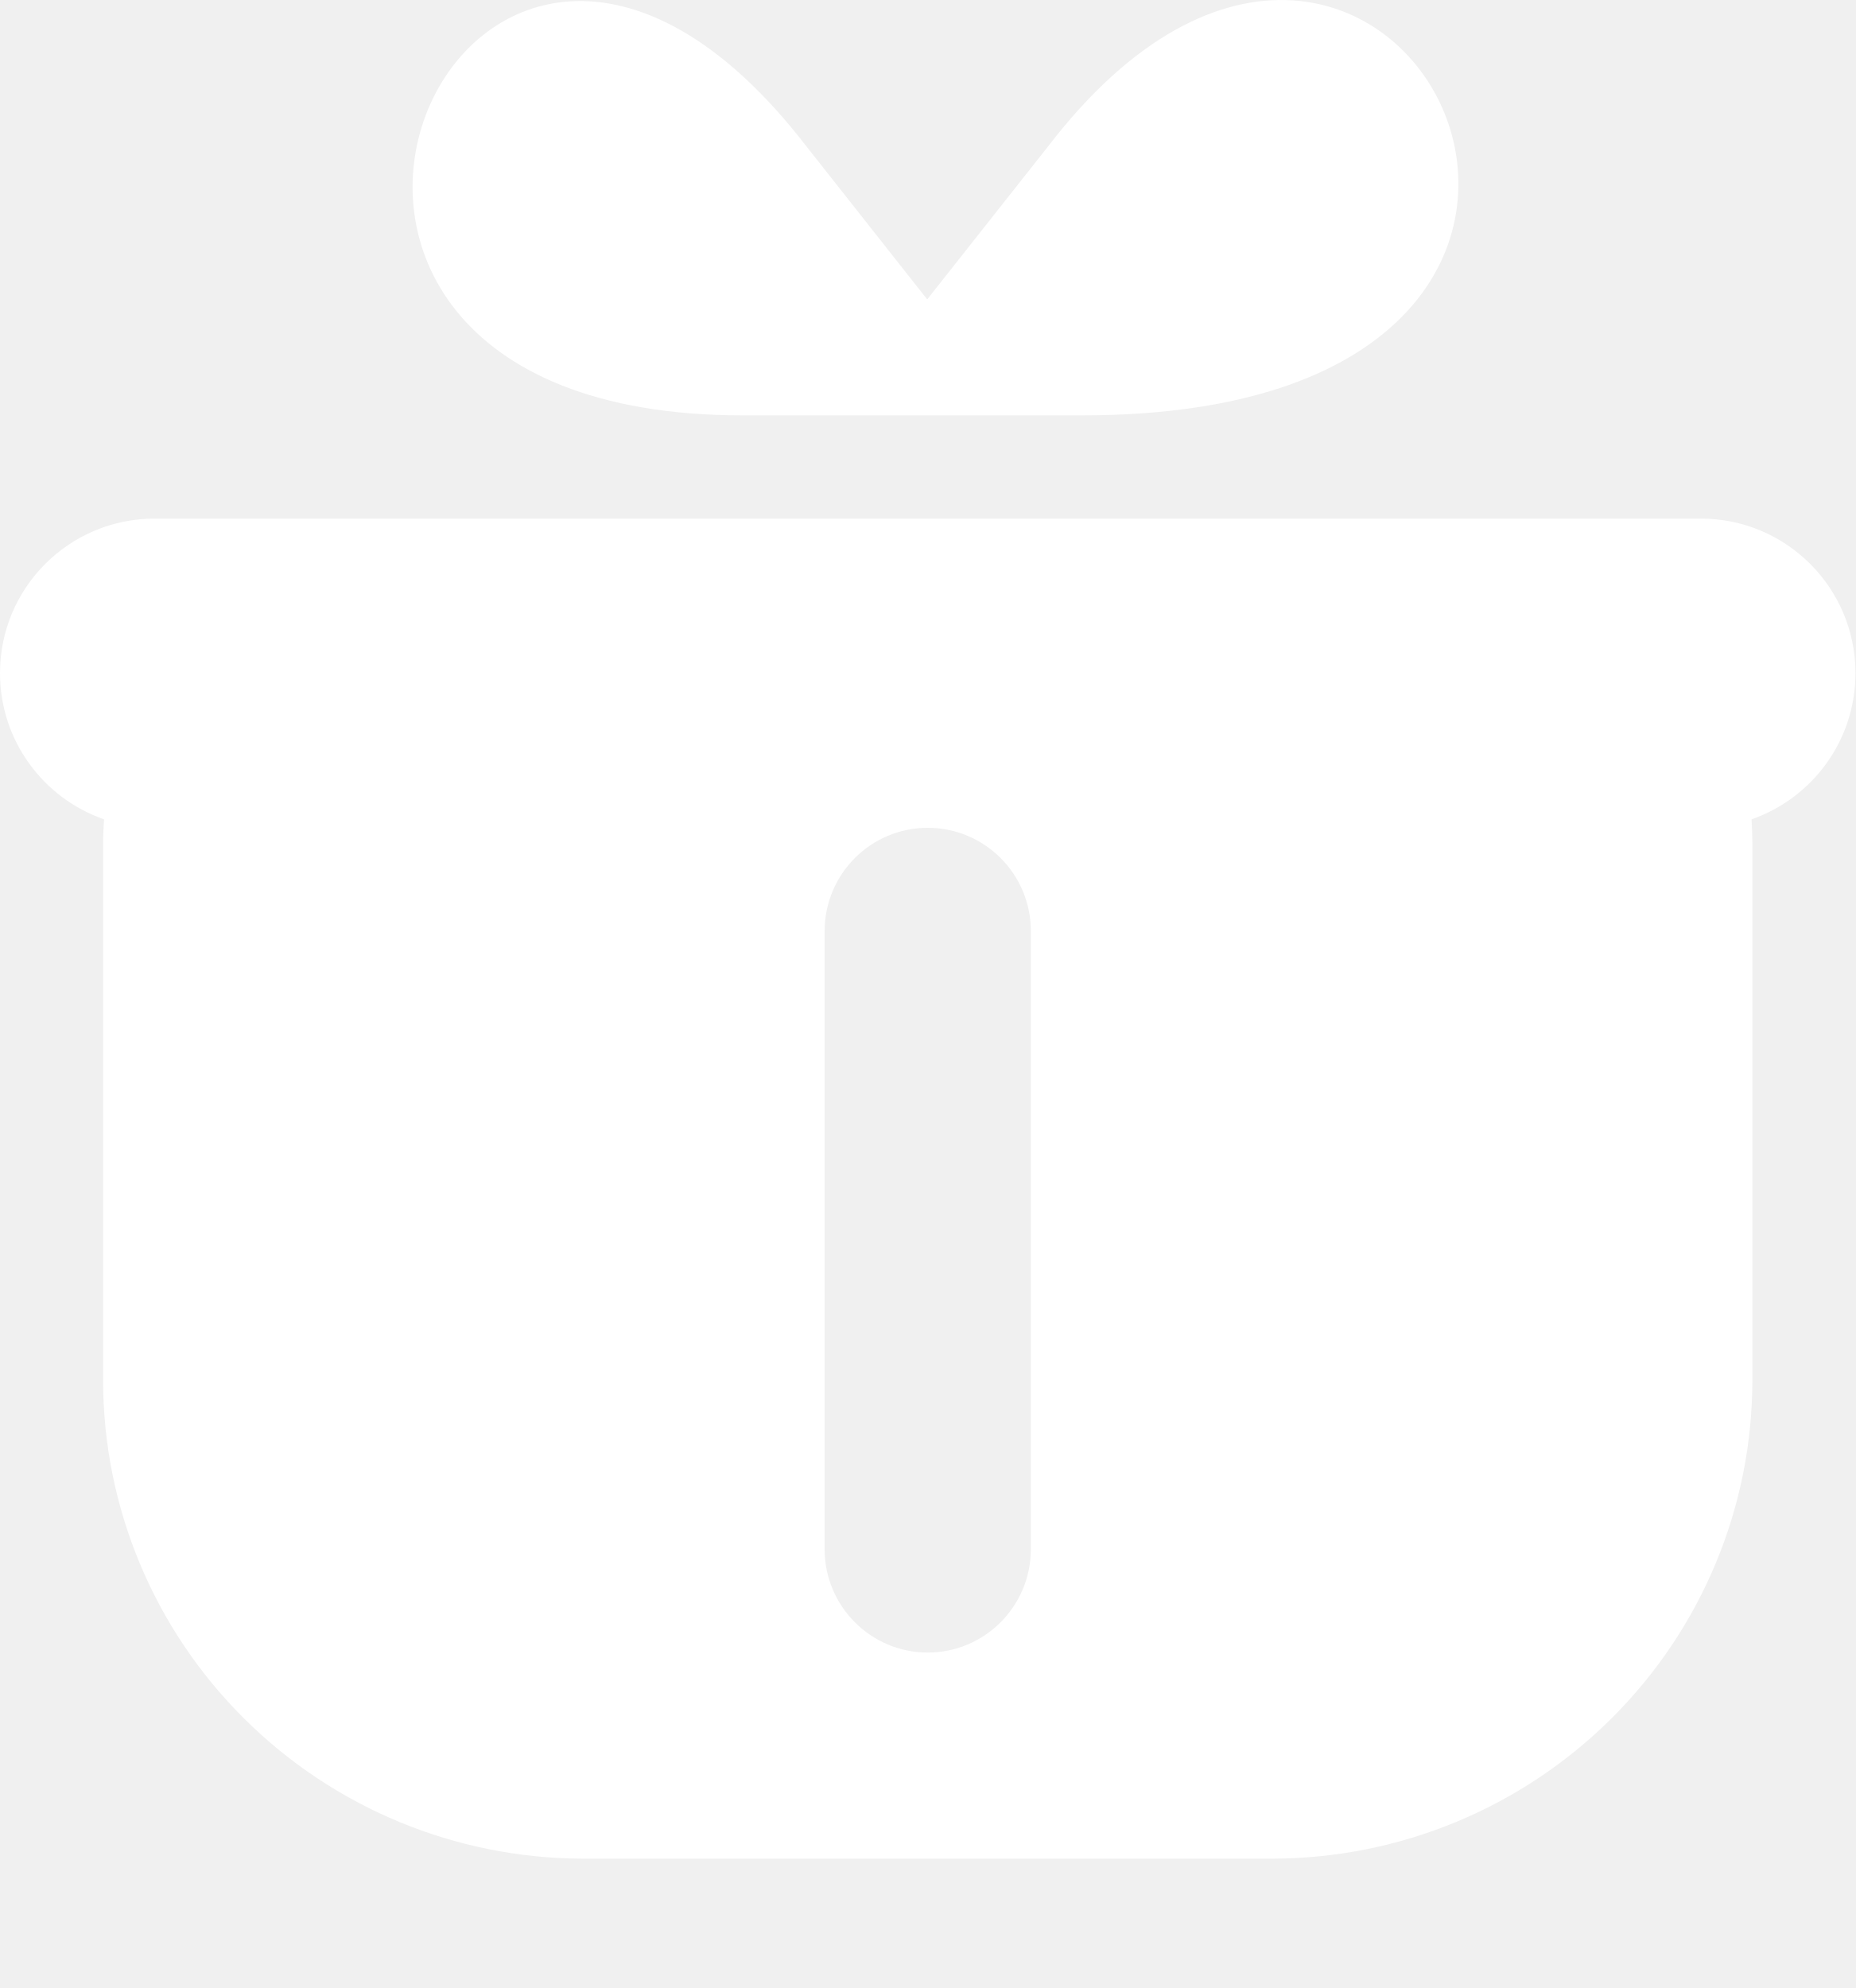
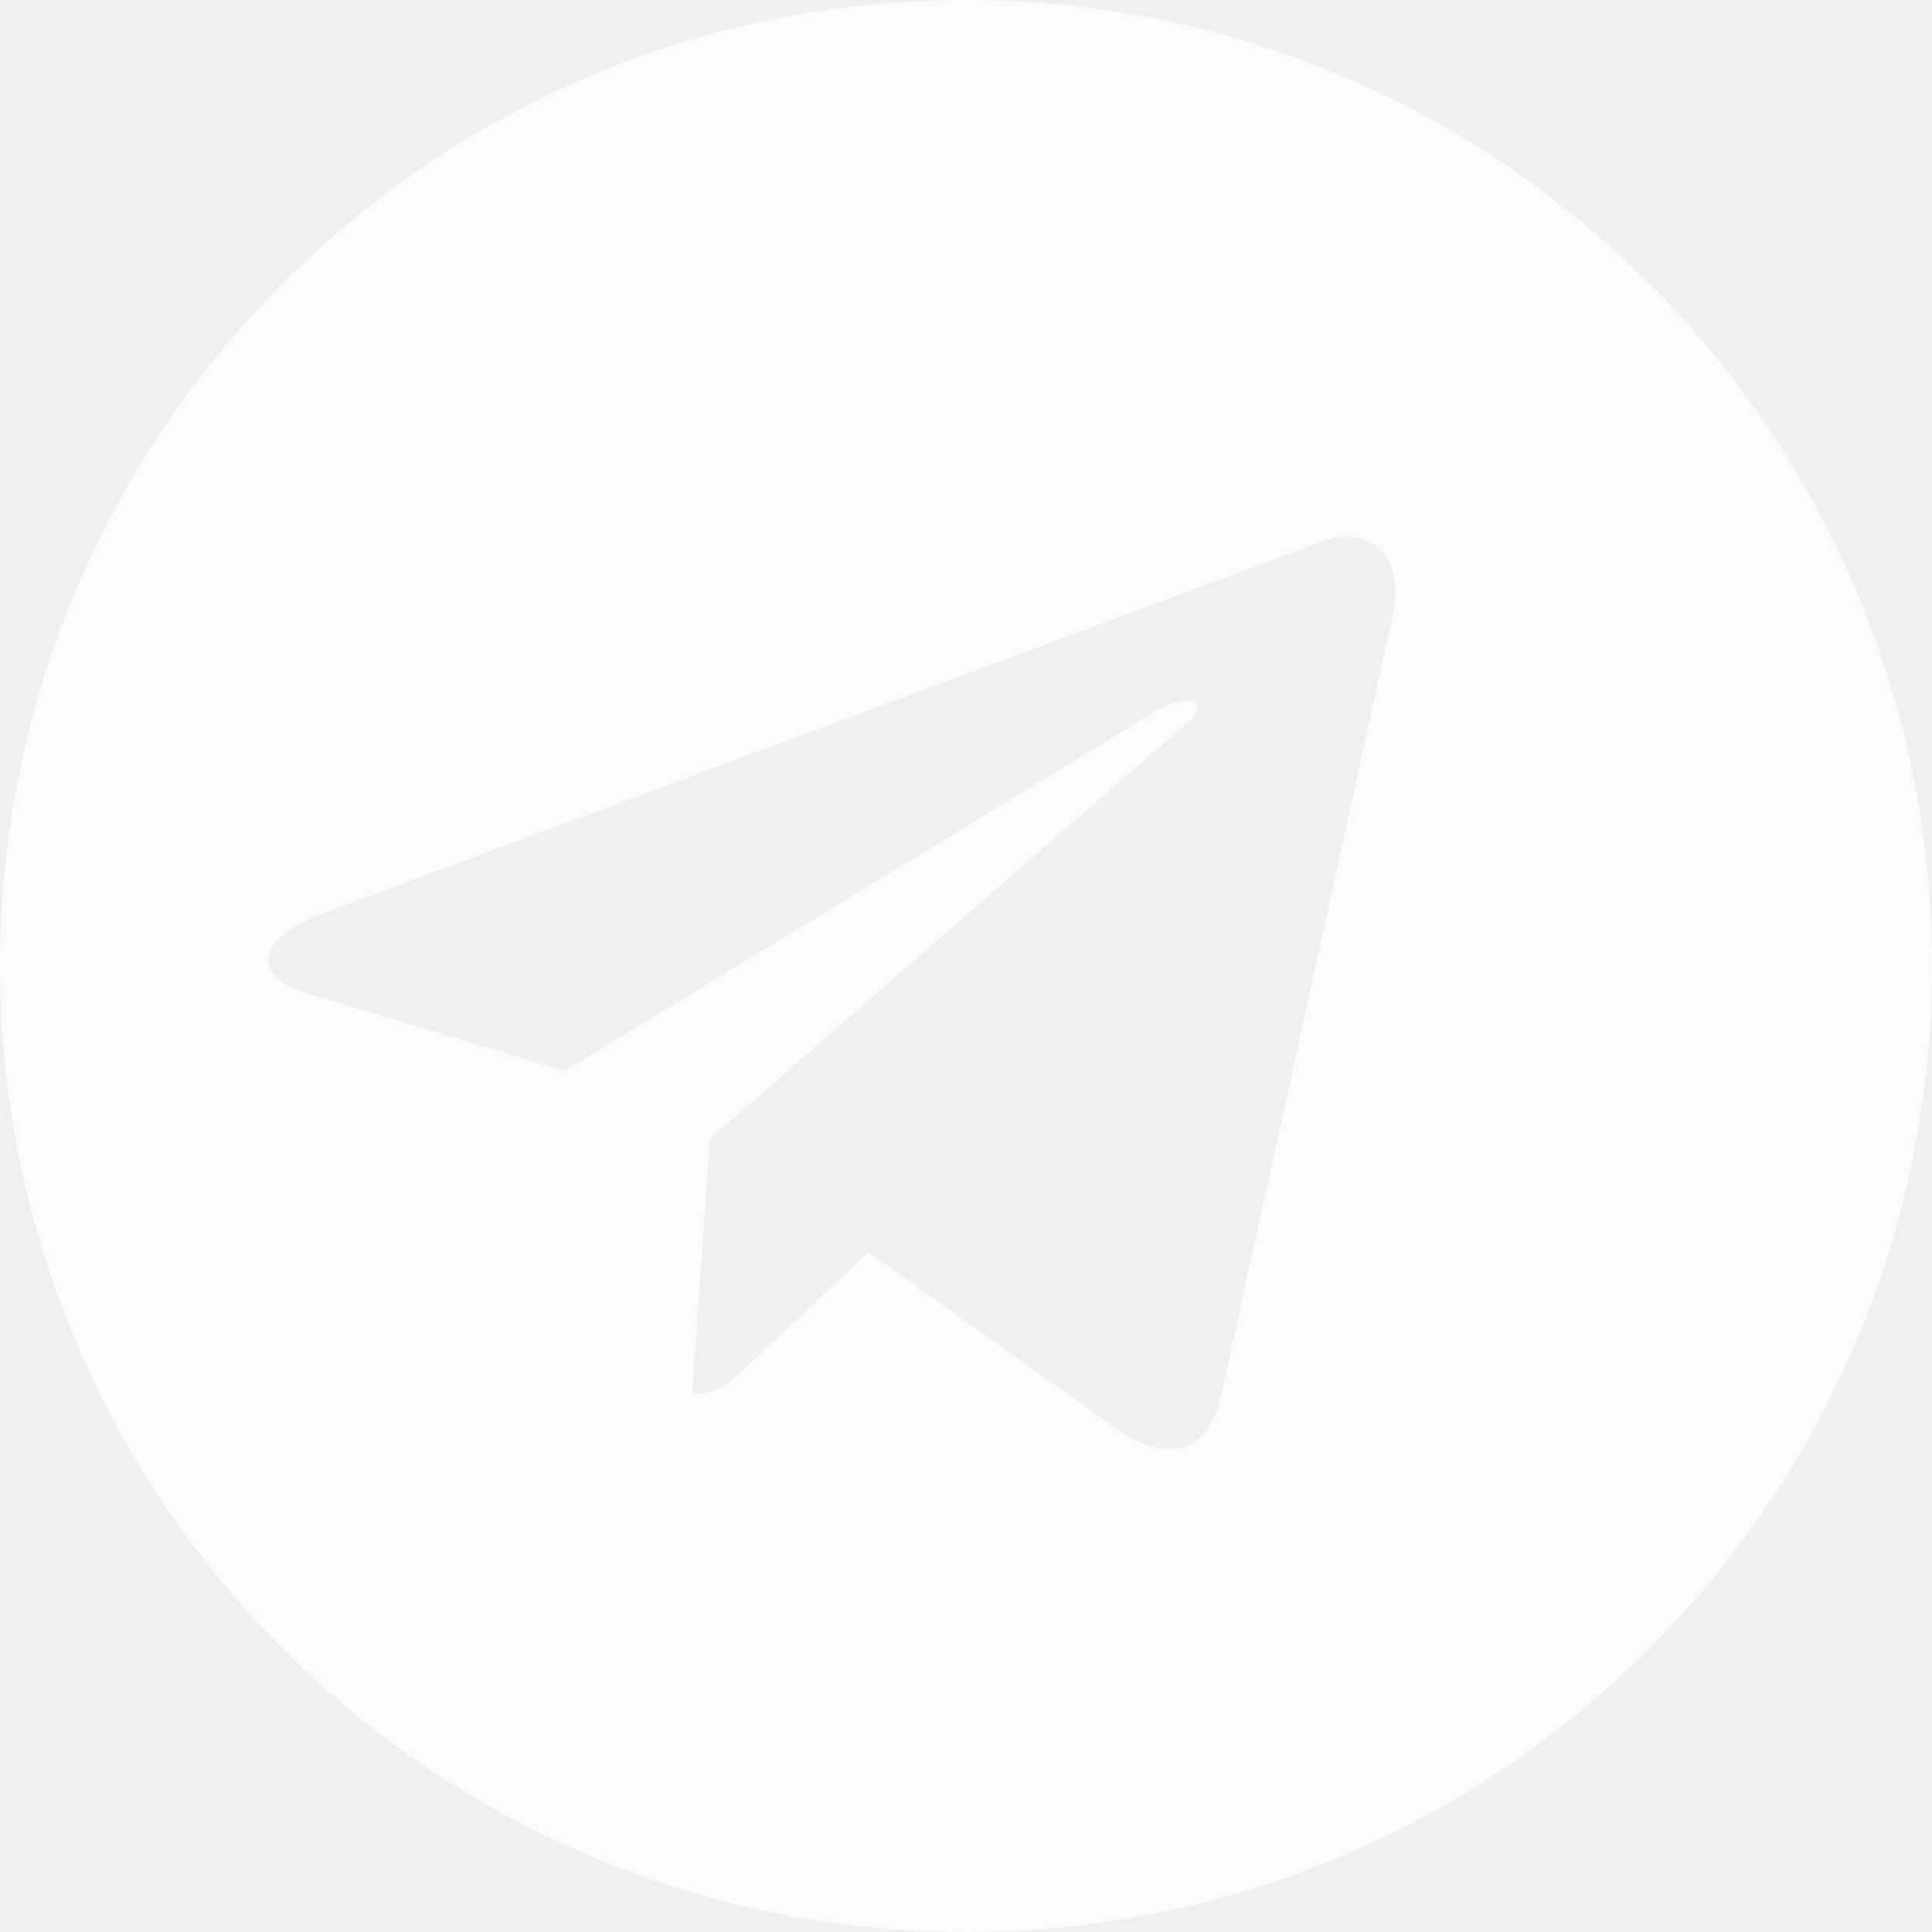
- <svg xmlns="http://www.w3.org/2000/svg" width="14" height="15" viewBox="0 0 14 15" fill="none">
-   <path d="M12.833 3.913C13.477 3.913 14 4.435 14 5.079C14 5.59 13.672 6.023 13.216 6.182C13.22 6.244 13.222 6.307 13.222 6.369V10.419C13.221 11.373 12.839 12.289 12.161 12.964C11.483 13.64 10.563 14.022 9.603 14.024H4.397C3.437 14.022 2.517 13.64 1.839 12.964C1.161 12.289 0.779 11.373 0.778 10.419V6.369C0.778 6.307 0.781 6.244 0.785 6.182C0.329 6.024 0 5.59 0 5.079C0 4.435 0.522 3.913 1.167 3.913H12.833ZM7 6.246C6.571 6.246 6.223 6.594 6.222 7.024V11.691C6.223 12.12 6.571 12.469 7 12.469C7.429 12.469 7.777 12.12 7.778 11.691V7.024C7.777 6.594 7.429 6.246 7 6.246ZM7.907 1.106C10.488 -2.261 13.222 3.134 8.167 3.134H5.601C1.167 3.134 3.508 -2.242 6.086 1.106L6.996 2.259L7.907 1.106Z" fill="white" />
+ <svg xmlns="http://www.w3.org/2000/svg" width="36" height="36" viewBox="0 0 36 36" fill="none">
+   <path d="M18 0C27.941 0 36 8.059 36 18C36 27.941 27.941 36 18 36C8.059 36 0 27.941 0 18C0 8.059 8.059 0 18 0ZM25.928 11.565C26.252 10.31 25.432 9.741 24.583 10.111L5.98 17.036C4.711 17.528 4.719 18.212 5.748 18.517L10.523 19.954L21.573 13.225C22.096 12.918 22.573 13.083 22.181 13.419L13.229 21.219H13.227L13.229 21.22L12.898 25.971C13.381 25.971 13.595 25.757 13.865 25.505L16.185 23.328L21.01 26.768C21.899 27.241 22.538 26.997 22.76 25.973L25.928 11.565Z" fill="white" fill-opacity="0.7" />
</svg>
